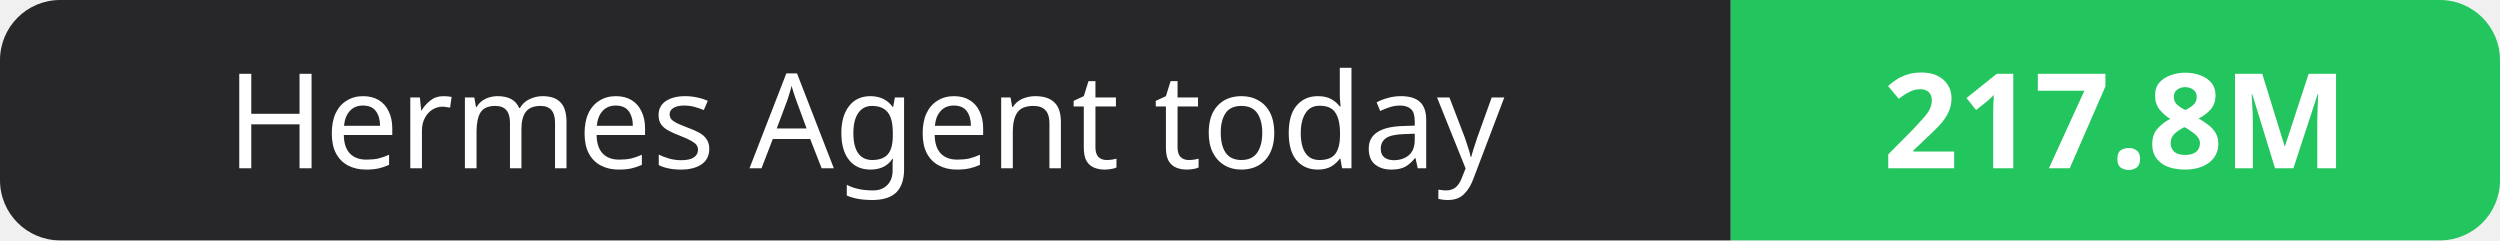
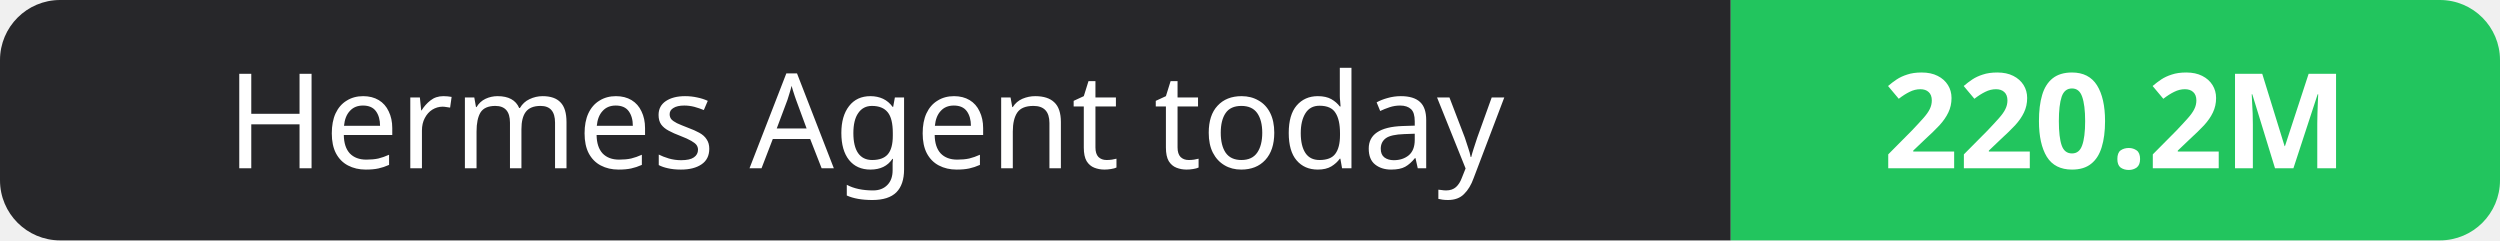
- <svg xmlns="http://www.w3.org/2000/svg" width="208" height="20" role="img" aria-label="Hermes Agent today: 217.8M">
+ <svg xmlns="http://www.w3.org/2000/svg" width="208" height="20" role="img" aria-label="Hermes Agent today: 220.2M">
  <clipPath id="r">
    <rect width="208" height="20" rx="5" fill="#fff" />
  </clipPath>
  <g clip-path="url(#r)">
    <rect width="144" height="20" fill="#27272a" />
    <rect x="144" width="64" height="20" fill="#22c55e" />
  </g>
  <g fill="#fff" text-anchor="middle" font-family="Verdana,Geneva,sans-serif" font-size="11">
    <text x="72.0" y="14">Hermes Agent today</text>
-     <text x="176.0" y="14" font-weight="700">217.8M</text>
+     <text x="176.0" y="14" font-weight="700">220.2M</text>
  </g>
</svg>
